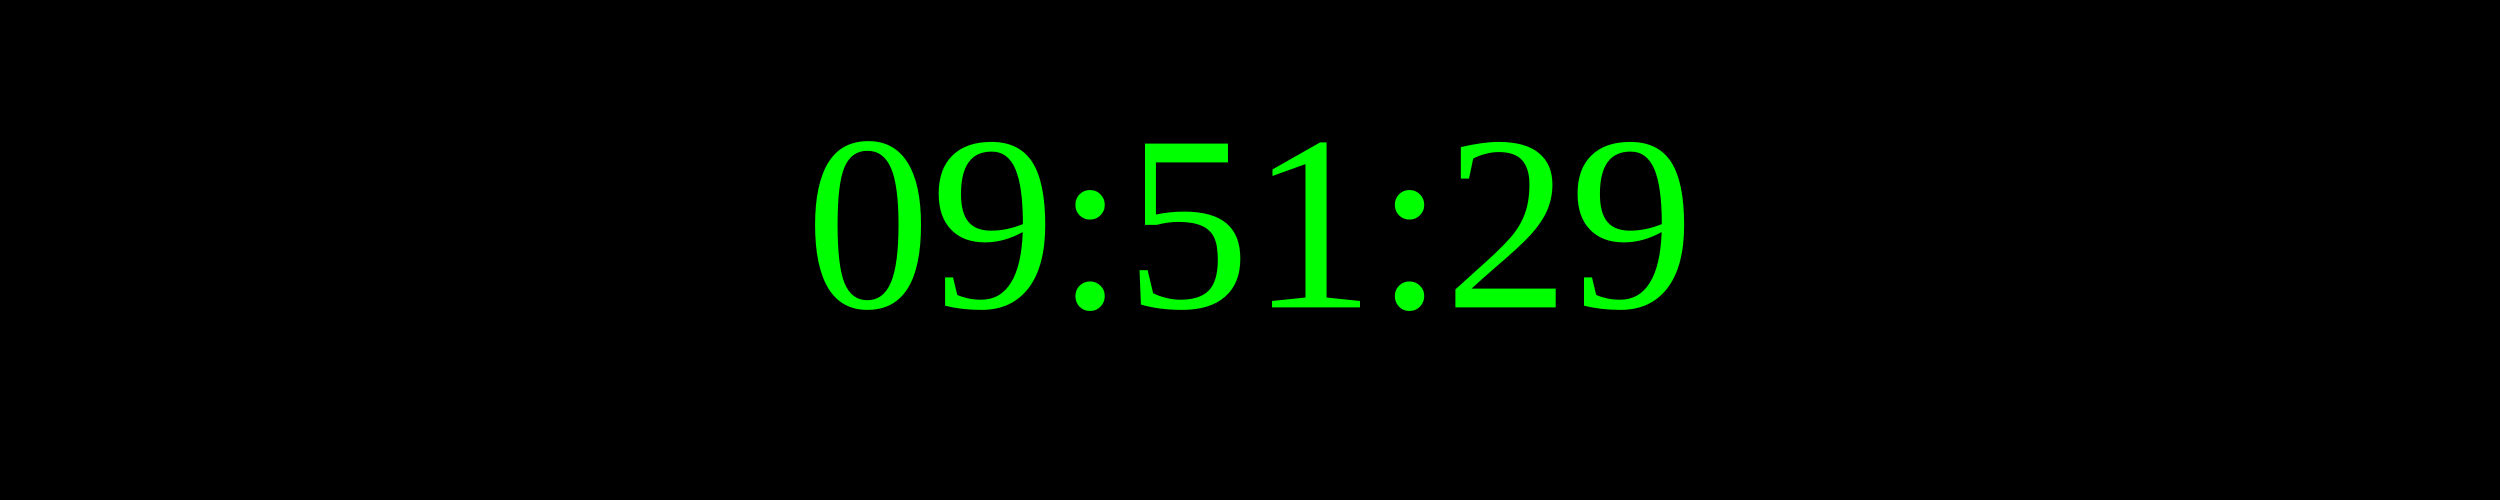
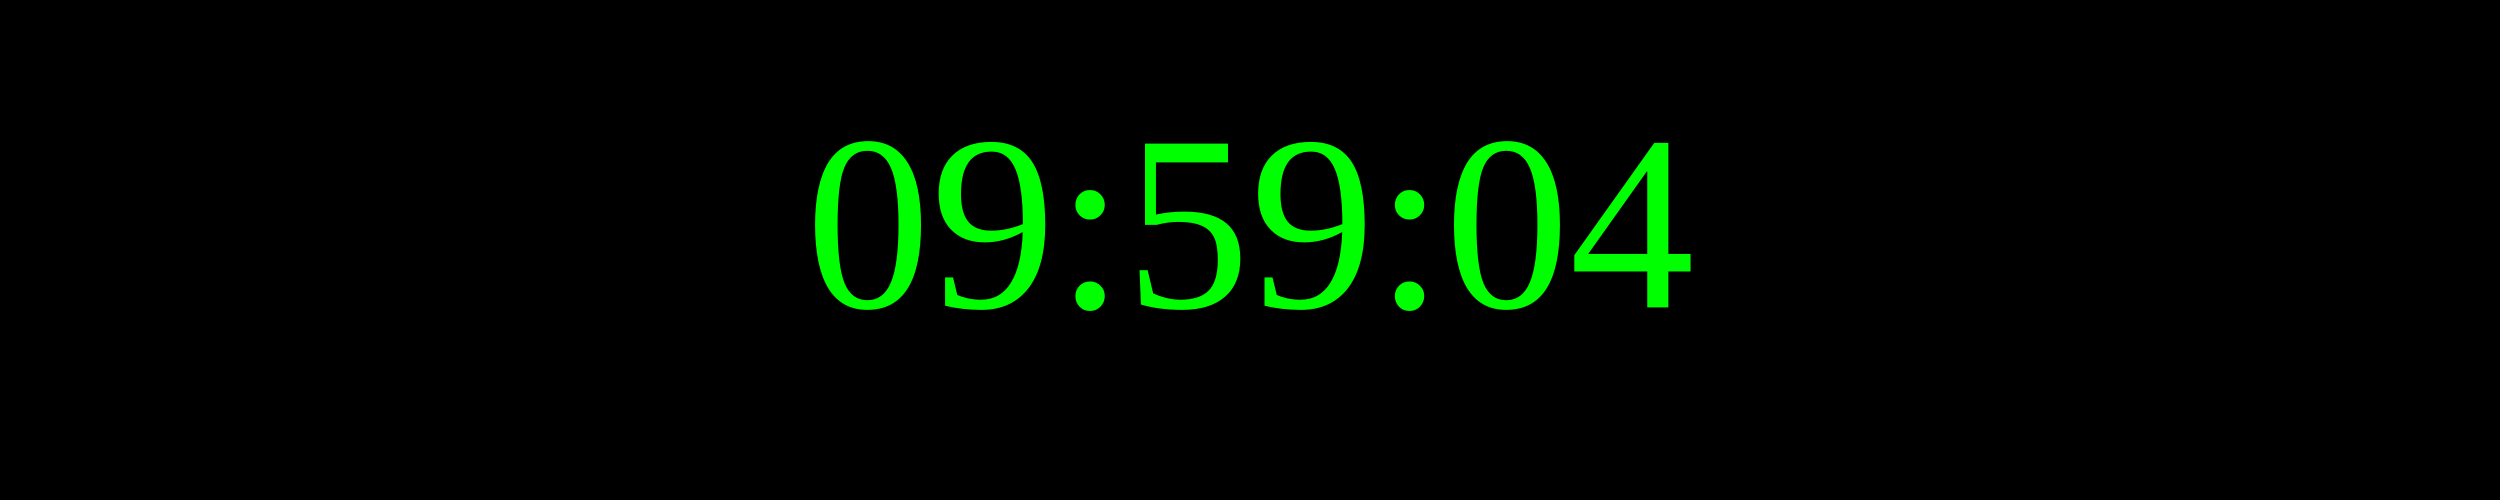
<svg xmlns="http://www.w3.org/2000/svg" width="250" height="50">
  <rect width="100%" height="100%" fill="black" />
  <text x="50%" y="50%" font-size="25" fill="lime" text-anchor="middle" dominant-baseline="middle">
- 09:51:29
+ 09:59:04
</text>
</svg>
